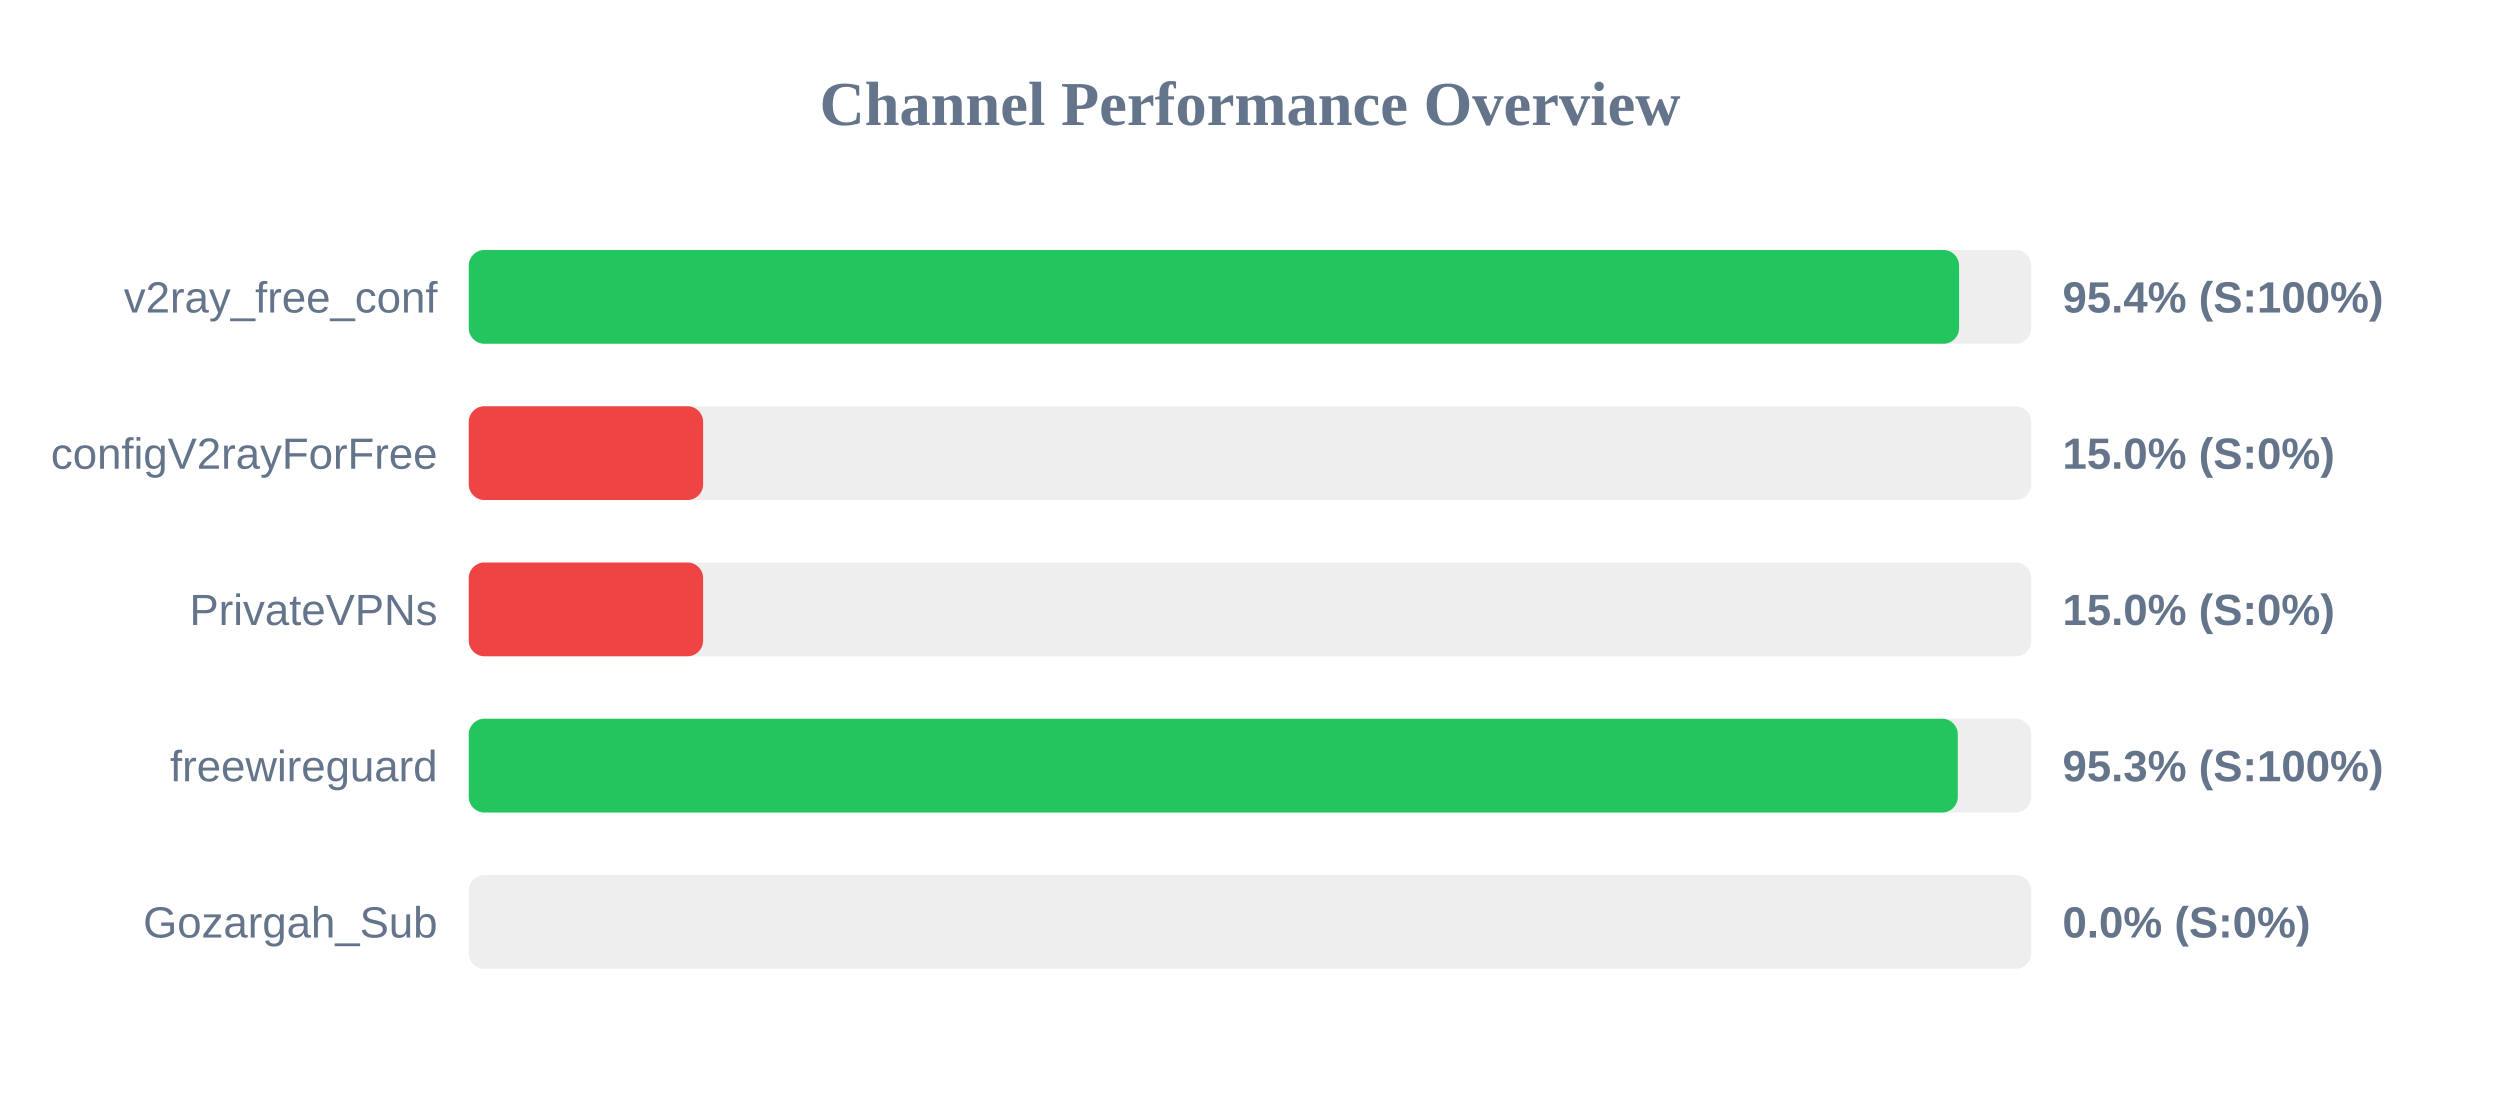
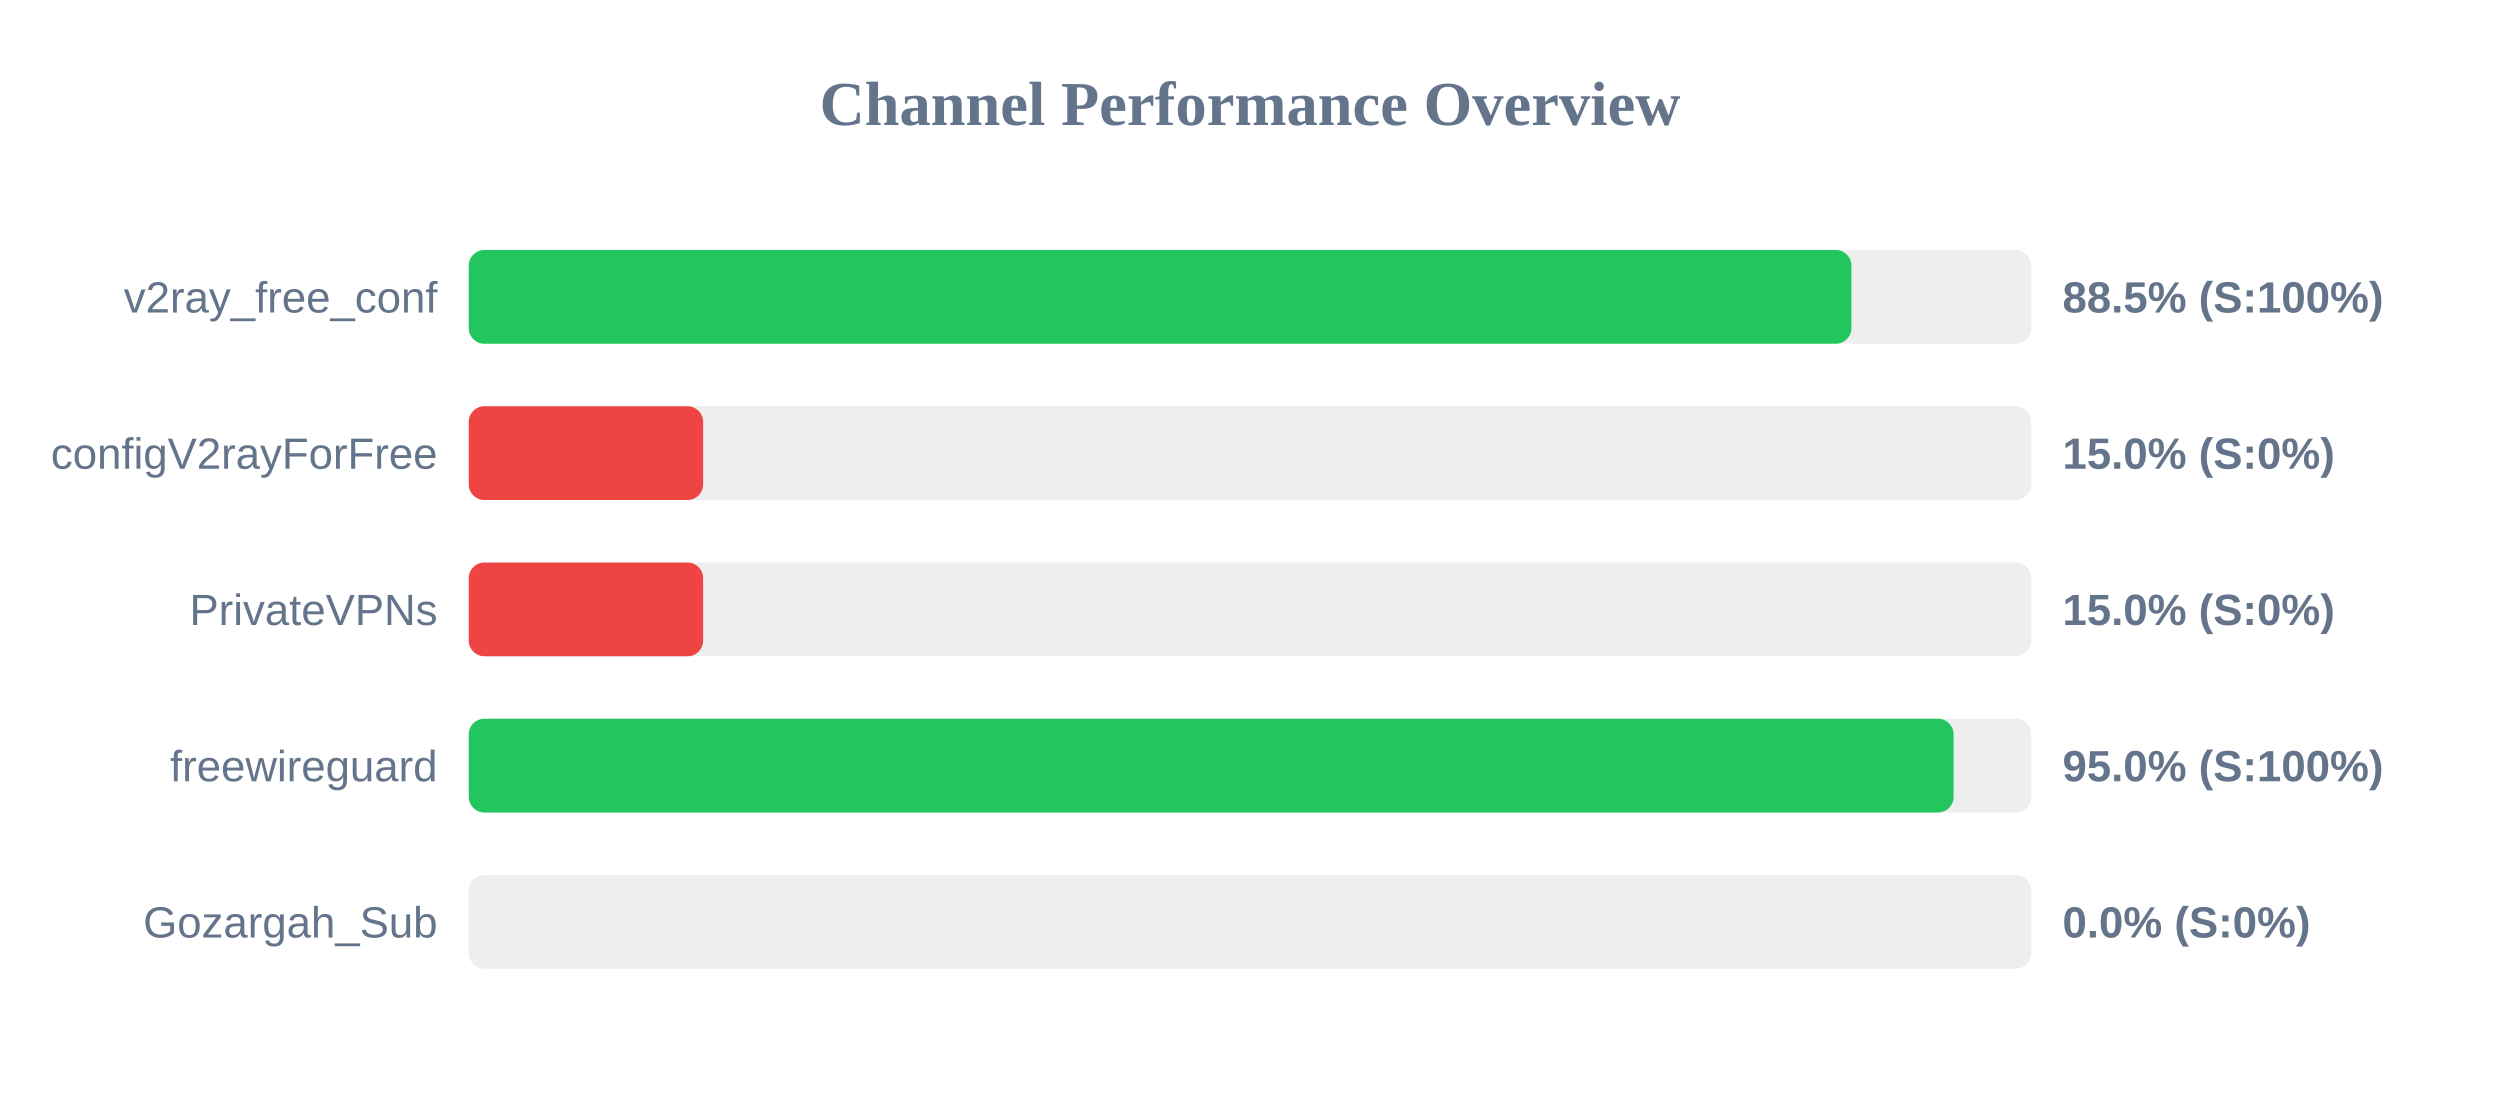
<svg xmlns="http://www.w3.org/2000/svg" width="800" height="350" version="1.1">
  <style>
        .row { font: 14px Arial; fill: #64748b; }
        .score { font: bold 14px Arial; fill: #64748b; }
    </style>
  <text x="400" y="40" text-anchor="middle" font-size="20px" font-weight="bold" fill="#64748b">Channel Performance Overview</text>
  <rect x="150" y="80" width="500" height="30" fill="#eee" rx="5" />
-   <rect x="150" y="80" width="476.9" height="30" fill="#22c55e" rx="5" />
+   <rect x="150" y="80" width="442.45" height="30" fill="#22c55e" rx="5" />
  <text x="140" y="100" text-anchor="end" class="row">v2ray_free_conf</text>
-   <text x="660" y="100" text-anchor="start" class="score">95.4% (S:100%)</text>
+   <text x="660" y="100" text-anchor="start" class="score">88.5% (S:100%)</text>
  <rect x="150" y="130" width="500" height="30" fill="#eee" rx="5" />
  <rect x="150" y="130" width="75.0" height="30" fill="#ef4444" rx="5" />
  <text x="140" y="150" text-anchor="end" class="row">configV2rayForFree</text>
  <text x="660" y="150" text-anchor="start" class="score">15.0% (S:0%)</text>
  <rect x="150" y="180" width="500" height="30" fill="#eee" rx="5" />
  <rect x="150" y="180" width="75.0" height="30" fill="#ef4444" rx="5" />
  <text x="140" y="200" text-anchor="end" class="row">PrivateVPNs</text>
  <text x="660" y="200" text-anchor="start" class="score">15.0% (S:0%)</text>
  <rect x="150" y="230" width="500" height="30" fill="#eee" rx="5" />
-   <rect x="150" y="230" width="476.5" height="30" fill="#22c55e" rx="5" />
+   <rect x="150" y="230" width="475.15" height="30" fill="#22c55e" rx="5" />
  <text x="140" y="250" text-anchor="end" class="row">freewireguard</text>
-   <text x="660" y="250" text-anchor="start" class="score">95.3% (S:100%)</text>
+   <text x="660" y="250" text-anchor="start" class="score">95.0% (S:100%)</text>
  <rect x="150" y="280" width="500" height="30" fill="#eee" rx="5" />
  <rect x="150" y="280" width="0.0" height="30" fill="#ef4444" rx="5" />
  <text x="140" y="300" text-anchor="end" class="row">Gozargah_Sub</text>
  <text x="660" y="300" text-anchor="start" class="score">0.0% (S:0%)</text>
</svg>
